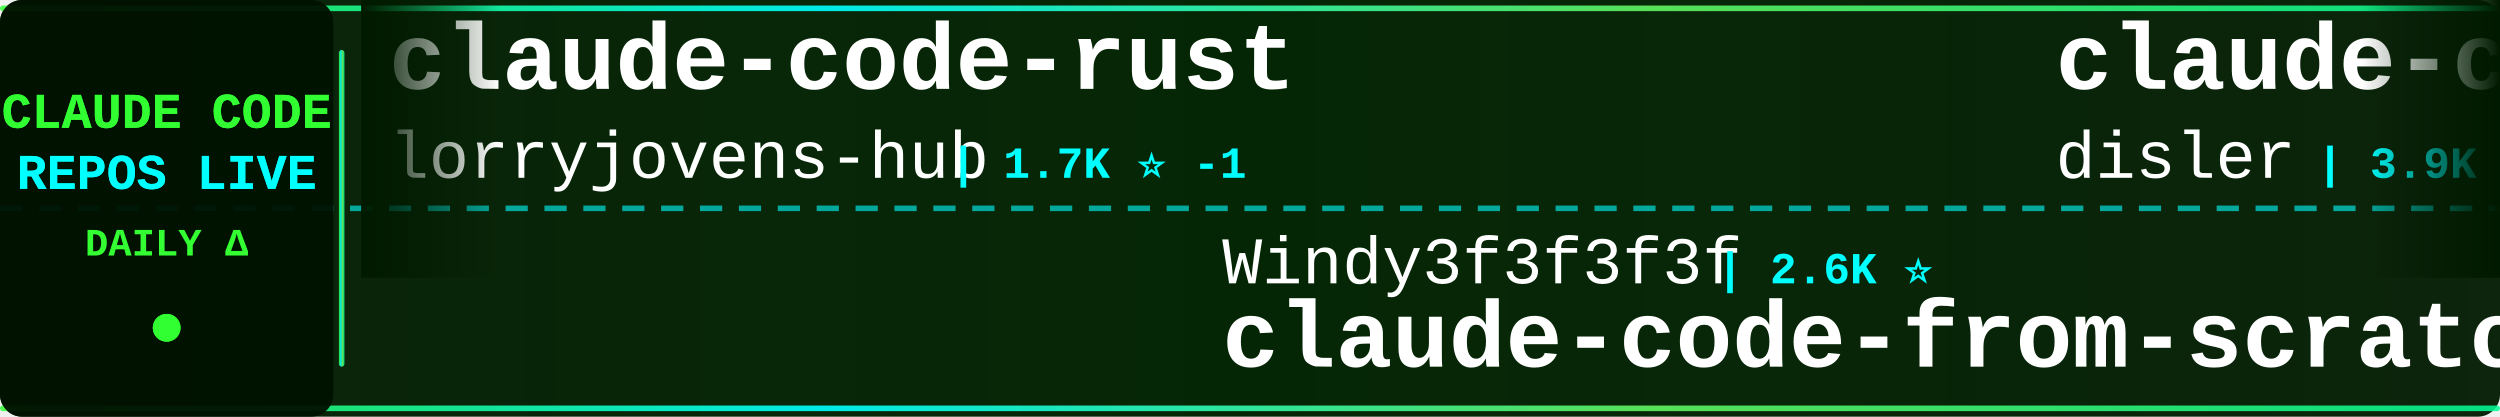
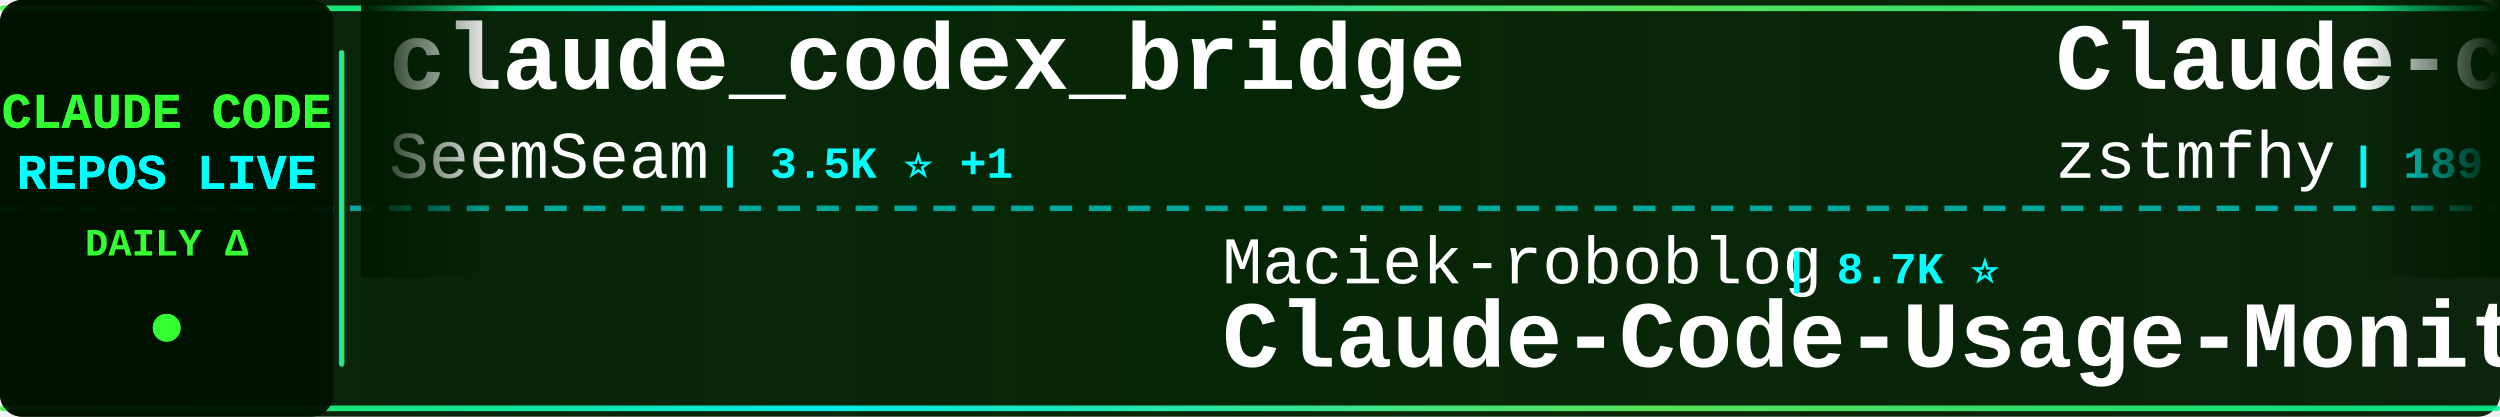
<svg xmlns="http://www.w3.org/2000/svg" width="900" height="150">
  <defs>
    <linearGradient id="tickerBg" x1="0%" y1="0%" x2="100%" y2="0%">
      <stop offset="0%" style="stop-color:#001a00;stop-opacity:0.95" />
      <stop offset="50%" style="stop-color:#002200;stop-opacity:0.98" />
      <stop offset="100%" style="stop-color:#001a00;stop-opacity:0.95" />
    </linearGradient>
    <linearGradient id="borderGrad" x1="0%" y1="0%" x2="100%" y2="0%">
      <stop offset="0%" style="stop-color:#33ff33;stop-opacity:0.85">
        <animate attributeName="stop-opacity" values="0.85;1;0.85" dur="2s" repeatCount="indefinite" />
      </stop>
      <stop offset="33%" style="stop-color:#00ffff;stop-opacity:0.9">
        <animate attributeName="stop-opacity" values="0.9;1;0.9" dur="2.2s" repeatCount="indefinite" />
      </stop>
      <stop offset="66%" style="stop-color:#66ff66;stop-opacity:0.85">
        <animate attributeName="stop-opacity" values="0.85;1;0.85" dur="1.8s" repeatCount="indefinite" />
      </stop>
      <stop offset="100%" style="stop-color:#00ff99;stop-opacity:0.85">
        <animate attributeName="stop-opacity" values="0.85;1;0.85" dur="2s" repeatCount="indefinite" />
      </stop>
    </linearGradient>
    <filter id="textGlow">
      <feGaussianBlur stdDeviation="0.1" result="coloredBlur" />
      <feMerge>
        <feMergeNode in="coloredBlur" />
        <feMergeNode in="SourceGraphic" />
      </feMerge>
    </filter>
    <filter id="metricGlow">
      <feGaussianBlur stdDeviation="0.2" result="coloredBlur" />
      <feMerge>
        <feMergeNode in="coloredBlur" />
        <feMergeNode in="SourceGraphic" />
      </feMerge>
    </filter>
    <linearGradient id="leftFade" x1="0%" y1="0%" x2="100%" y2="0%">
      <stop offset="0%" style="stop-color:#001a00;stop-opacity:1" />
      <stop offset="100%" style="stop-color:#001a00;stop-opacity:0" />
    </linearGradient>
    <linearGradient id="rightFade" x1="0%" y1="0%" x2="100%" y2="0%">
      <stop offset="0%" style="stop-color:#001a00;stop-opacity:0" />
      <stop offset="100%" style="stop-color:#001a00;stop-opacity:1" />
    </linearGradient>
  </defs>
  <rect width="900" height="150" fill="url(#tickerBg)" rx="8" />
  <rect x="0" y="2" width="900" height="2" fill="url(#borderGrad)" rx="1" />
  <rect x="0" y="146" width="900" height="2" fill="url(#borderGrad)" rx="1" />
  <line x1="0" y1="75" x2="900" y2="75" stroke="#00ffff" stroke-width="2" stroke-dasharray="8 6" opacity="0.6" />
  <rect x="0" y="0" width="120" height="150" fill="#001100" opacity="0.95" rx="8" />
  <text x="60" y="46" font-family="'Courier New', monospace" font-size="18" font-weight="bold" fill="#33ff33" text-anchor="middle" filter="url(#textGlow)">
    CLAUDE CODE
  </text>
  <text x="60" y="68" font-family="'Courier New', monospace" font-size="18" font-weight="bold" fill="#00ffff" text-anchor="middle" filter="url(#textGlow)">
    REPOS LIVE
  </text>
  <text x="60" y="92" font-family="'Courier New', monospace" font-size="14" font-weight="bold" fill="#33ff33" text-anchor="middle">
    DAILY Δ
  </text>
  <circle cx="60" cy="118" r="5" fill="#33ff33" filter="url(#metricGlow)">
    <animate attributeName="r" values="4;6;4" dur="1.5s" repeatCount="indefinite" />
    <animate attributeName="opacity" values="0.6;1;0.6" dur="1.5s" repeatCount="indefinite" />
  </circle>
  <rect x="122" y="18" width="2" height="114" fill="url(#borderGrad)" rx="1" />
  <clipPath id="tickerClip">
    <rect x="130" y="0" width="770" height="150" />
  </clipPath>
  <g clip-path="url(#tickerClip)">
    <g id="tickerItems">
      <animateTransform attributeName="transform" attributeType="XML" type="translate" from="0 0" to="-3000 0" dur="54s" repeatCount="indefinite" />
      <g transform="translate(0, 0)">
-         <text x="140" y="32" font-family="'Courier New', monospace" font-size="34" font-weight="bold" fill="#ffffff">claude-code-rust</text>
-         <text x="140" y="64" font-family="'Courier New', monospace" font-size="24" font-weight="normal" fill="#ffffff" opacity="1.0">lorryjovens-hub</text>
-         <text x="342" y="64" font-family="'Courier New', monospace" font-size="16" font-weight="bold" fill="#00ffff"> | 1.7K ⭐ -1</text>
+         <text x="140" y="32" font-family="'Courier New', monospace" font-size="34" font-weight="bold" fill="#ffffff">claude_codex_bridge</text>
+         <text x="140" y="64" font-family="'Courier New', monospace" font-size="24" font-weight="normal" fill="#ffffff" opacity="1.0">SeemSeam</text>
+         <text x="258" y="64" font-family="'Courier New', monospace" font-size="16" font-weight="bold" fill="#00ffff"> | 3.5K ⭐ +1</text>
      </g>
      <g transform="translate(300, 0)">
-         <text x="140" y="102" font-family="'Courier New', monospace" font-size="24" font-weight="normal" fill="#ffffff" opacity="1.0">Windy3f3f3f3f</text>
-         <text x="318" y="102" font-family="'Courier New', monospace" font-size="16" font-weight="bold" fill="#00ffff"> | 2.6K ⭐</text>
-         <text x="140" y="132" font-family="'Courier New', monospace" font-size="34" font-weight="bold" fill="#ffffff">claude-code-from-scratch</text>
+         <text x="140" y="102" font-family="'Courier New', monospace" font-size="24" font-weight="normal" fill="#ffffff" opacity="1.0">Maciek-roboblog</text>
+         <text x="342" y="102" font-family="'Courier New', monospace" font-size="16" font-weight="bold" fill="#00ffff"> | 8.7K ⭐</text>
+         <text x="140" y="132" font-family="'Courier New', monospace" font-size="34" font-weight="bold" fill="#ffffff">Claude-Code-Usage-Monito...</text>
      </g>
      <g transform="translate(600, 0)">
+         <text x="140" y="32" font-family="'Courier New', monospace" font-size="34" font-weight="bold" fill="#ffffff">Claude-code</text>
+         <text x="140" y="64" font-family="'Courier New', monospace" font-size="24" font-weight="normal" fill="#ffffff" opacity="1.0">zstmfhy</text>
+         <text x="246" y="64" font-family="'Courier New', monospace" font-size="16" font-weight="bold" fill="#00ffff"> | 189 ⭐</text>
+       </g>
+       <g transform="translate(900, 0)">
+         <text x="140" y="102" font-family="'Courier New', monospace" font-size="24" font-weight="normal" fill="#ffffff" opacity="1.0">shareAI-lab</text>
+         <text x="294" y="102" font-family="'Courier New', monospace" font-size="16" font-weight="bold" fill="#00ffff"> | 76.1K ⭐ +14</text>
+         <text x="140" y="132" font-family="'Courier New', monospace" font-size="34" font-weight="bold" fill="#ffffff">learn-claude-code</text>
+       </g>
+       <g transform="translate(1200, 0)">
+         <text x="140" y="32" font-family="'Courier New', monospace" font-size="34" font-weight="bold" fill="#ffffff">pi-vs-claude-code</text>
+         <text x="140" y="64" font-family="'Courier New', monospace" font-size="24" font-weight="normal" fill="#ffffff" opacity="1.0">disler</text>
+         <text x="234" y="64" font-family="'Courier New', monospace" font-size="16" font-weight="bold" fill="#00ffff"> | 1.7K ⭐</text>
+       </g>
+       <g transform="translate(1500, 0)">
+         <text x="140" y="102" font-family="'Courier New', monospace" font-size="24" font-weight="normal" fill="#ffffff" opacity="1.0">shanraisshan</text>
+         <text x="306" y="102" font-family="'Courier New', monospace" font-size="16" font-weight="bold" fill="#00ffff"> | 65.6K ⭐ +7</text>
+         <text x="140" y="132" font-family="'Courier New', monospace" font-size="34" font-weight="bold" fill="#ffffff">claude-code-best-practic...</text>
+       </g>
+       <g transform="translate(1800, 0)">
        <text x="140" y="32" font-family="'Courier New', monospace" font-size="34" font-weight="bold" fill="#ffffff">claude-code-hooks-master...</text>
        <text x="140" y="64" font-family="'Courier New', monospace" font-size="24" font-weight="normal" fill="#ffffff" opacity="1.0">disler</text>
-         <text x="234" y="64" font-family="'Courier New', monospace" font-size="16" font-weight="bold" fill="#00ffff"> | 3.9K ⭐</text>
-       </g>
-       <g transform="translate(900, 0)">
-         <text x="140" y="102" font-family="'Courier New', monospace" font-size="24" font-weight="normal" fill="#ffffff" opacity="1.0">zstmfhy</text>
-         <text x="246" y="102" font-family="'Courier New', monospace" font-size="16" font-weight="bold" fill="#00ffff"> | 189 ⭐</text>
-         <text x="140" y="132" font-family="'Courier New', monospace" font-size="34" font-weight="bold" fill="#ffffff">Claude-code</text>
-       </g>
-       <g transform="translate(1200, 0)">
-         <text x="140" y="32" font-family="'Courier New', monospace" font-size="34" font-weight="bold" fill="#ffffff">claude-code-system-promp...</text>
-         <text x="140" y="64" font-family="'Courier New', monospace" font-size="24" font-weight="normal" fill="#ffffff" opacity="1.0">Piebald-AI</text>
-         <text x="282" y="64" font-family="'Courier New', monospace" font-size="16" font-weight="bold" fill="#00ffff"> | 12.6K ⭐ +2</text>
-       </g>
-       <g transform="translate(1500, 0)">
-         <text x="140" y="102" font-family="'Courier New', monospace" font-size="24" font-weight="normal" fill="#ffffff" opacity="1.0">sugyan</text>
-         <text x="234" y="102" font-family="'Courier New', monospace" font-size="16" font-weight="bold" fill="#00ffff"> | 1.1K ⭐</text>
-         <text x="140" y="132" font-family="'Courier New', monospace" font-size="34" font-weight="bold" fill="#ffffff">claude-code-webui</text>
-       </g>
-       <g transform="translate(1800, 0)">
-         <text x="140" y="32" font-family="'Courier New', monospace" font-size="34" font-weight="bold" fill="#ffffff">claude-code</text>
-         <text x="140" y="64" font-family="'Courier New', monospace" font-size="24" font-weight="normal" fill="#ffffff" opacity="1.0">lowcortisolprogrammer</text>
-         <text x="414" y="64" font-family="'Courier New', monospace" font-size="16" font-weight="bold" fill="#00ffff"> | 171 ⭐</text>
+         <text x="234" y="64" font-family="'Courier New', monospace" font-size="16" font-weight="bold" fill="#00ffff"> | 3.9K ⭐ +1</text>
      </g>
      <g transform="translate(2100, 0)">
-         <text x="140" y="102" font-family="'Courier New', monospace" font-size="24" font-weight="normal" fill="#ffffff" opacity="1.0">Yuyz0112</text>
-         <text x="258" y="102" font-family="'Courier New', monospace" font-size="16" font-weight="bold" fill="#00ffff"> | 2.4K ⭐</text>
-         <text x="140" y="132" font-family="'Courier New', monospace" font-size="34" font-weight="bold" fill="#ffffff">claude-code-reverse</text>
+         <text x="140" y="102" font-family="'Courier New', monospace" font-size="24" font-weight="normal" fill="#ffffff" opacity="1.0">anthropics</text>
+         <text x="282" y="102" font-family="'Courier New', monospace" font-size="16" font-weight="bold" fill="#00ffff"> | 6.2K ⭐ -1</text>
+         <text x="140" y="132" font-family="'Courier New', monospace" font-size="34" font-weight="bold" fill="#ffffff">claude-code-security-rev...</text>
      </g>
      <g transform="translate(2400, 0)">
-         <text x="140" y="32" font-family="'Courier New', monospace" font-size="34" font-weight="bold" fill="#ffffff">claude-code-from-source</text>
-         <text x="140" y="64" font-family="'Courier New', monospace" font-size="24" font-weight="normal" fill="#ffffff" opacity="1.0">alejandrobalderas</text>
-         <text x="366" y="64" font-family="'Courier New', monospace" font-size="16" font-weight="bold" fill="#00ffff"> | 2.8K ⭐</text>
+         <text x="140" y="32" font-family="'Courier New', monospace" font-size="34" font-weight="bold" fill="#ffffff">Dive-into-Claude-Code</text>
+         <text x="140" y="64" font-family="'Courier New', monospace" font-size="24" font-weight="normal" fill="#ffffff" opacity="1.0">VILA-Lab</text>
+         <text x="258" y="64" font-family="'Courier New', monospace" font-size="16" font-weight="bold" fill="#00ffff"> | 2.1K ⭐</text>
      </g>
      <g transform="translate(2700, 0)">
-         <text x="140" y="102" font-family="'Courier New', monospace" font-size="24" font-weight="normal" fill="#ffffff" opacity="1.0">AICoderTudou</text>
-         <text x="306" y="102" font-family="'Courier New', monospace" font-size="16" font-weight="bold" fill="#00ffff"> | 495 ⭐</text>
-         <text x="140" y="132" font-family="'Courier New', monospace" font-size="34" font-weight="bold" fill="#ffffff">claude-code-tudou</text>
+         <text x="140" y="102" font-family="'Courier New', monospace" font-size="24" font-weight="normal" fill="#ffffff" opacity="1.0">chauncygu</text>
+         <text x="270" y="102" font-family="'Courier New', monospace" font-size="16" font-weight="bold" fill="#00ffff"> | 2.8K ⭐ +1</text>
+         <text x="140" y="132" font-family="'Courier New', monospace" font-size="34" font-weight="bold" fill="#ffffff">collection-claude-code-s...</text>
      </g>
      <g transform="translate(3000, 0)">
-         <text x="140" y="32" font-family="'Courier New', monospace" font-size="34" font-weight="bold" fill="#ffffff">claude-code-rust</text>
-         <text x="140" y="64" font-family="'Courier New', monospace" font-size="24" font-weight="normal" fill="#ffffff" opacity="1.0">lorryjovens-hub</text>
-         <text x="342" y="64" font-family="'Courier New', monospace" font-size="16" font-weight="bold" fill="#00ffff"> | 1.7K ⭐ -1</text>
+         <text x="140" y="32" font-family="'Courier New', monospace" font-size="34" font-weight="bold" fill="#ffffff">claude_codex_bridge</text>
+         <text x="140" y="64" font-family="'Courier New', monospace" font-size="24" font-weight="normal" fill="#ffffff" opacity="1.0">SeemSeam</text>
+         <text x="258" y="64" font-family="'Courier New', monospace" font-size="16" font-weight="bold" fill="#00ffff"> | 3.5K ⭐ +1</text>
      </g>
      <g transform="translate(3300, 0)">
-         <text x="140" y="102" font-family="'Courier New', monospace" font-size="24" font-weight="normal" fill="#ffffff" opacity="1.0">Windy3f3f3f3f</text>
-         <text x="318" y="102" font-family="'Courier New', monospace" font-size="16" font-weight="bold" fill="#00ffff"> | 2.6K ⭐</text>
-         <text x="140" y="132" font-family="'Courier New', monospace" font-size="34" font-weight="bold" fill="#ffffff">claude-code-from-scratch</text>
+         <text x="140" y="102" font-family="'Courier New', monospace" font-size="24" font-weight="normal" fill="#ffffff" opacity="1.0">Maciek-roboblog</text>
+         <text x="342" y="102" font-family="'Courier New', monospace" font-size="16" font-weight="bold" fill="#00ffff"> | 8.7K ⭐</text>
+         <text x="140" y="132" font-family="'Courier New', monospace" font-size="34" font-weight="bold" fill="#ffffff">Claude-Code-Usage-Monito...</text>
      </g>
      <g transform="translate(3600, 0)">
-         <text x="140" y="32" font-family="'Courier New', monospace" font-size="34" font-weight="bold" fill="#ffffff">claude-code-hooks-master...</text>
-         <text x="140" y="64" font-family="'Courier New', monospace" font-size="24" font-weight="normal" fill="#ffffff" opacity="1.0">disler</text>
-         <text x="234" y="64" font-family="'Courier New', monospace" font-size="16" font-weight="bold" fill="#00ffff"> | 3.9K ⭐</text>
+         <text x="140" y="32" font-family="'Courier New', monospace" font-size="34" font-weight="bold" fill="#ffffff">Claude-code</text>
+         <text x="140" y="64" font-family="'Courier New', monospace" font-size="24" font-weight="normal" fill="#ffffff" opacity="1.0">zstmfhy</text>
+         <text x="246" y="64" font-family="'Courier New', monospace" font-size="16" font-weight="bold" fill="#00ffff"> | 189 ⭐</text>
      </g>
      <g transform="translate(3900, 0)">
-         <text x="140" y="102" font-family="'Courier New', monospace" font-size="24" font-weight="normal" fill="#ffffff" opacity="1.0">zstmfhy</text>
-         <text x="246" y="102" font-family="'Courier New', monospace" font-size="16" font-weight="bold" fill="#00ffff"> | 189 ⭐</text>
-         <text x="140" y="132" font-family="'Courier New', monospace" font-size="34" font-weight="bold" fill="#ffffff">Claude-code</text>
+         <text x="140" y="102" font-family="'Courier New', monospace" font-size="24" font-weight="normal" fill="#ffffff" opacity="1.0">shareAI-lab</text>
+         <text x="294" y="102" font-family="'Courier New', monospace" font-size="16" font-weight="bold" fill="#00ffff"> | 76.1K ⭐ +14</text>
+         <text x="140" y="132" font-family="'Courier New', monospace" font-size="34" font-weight="bold" fill="#ffffff">learn-claude-code</text>
      </g>
    </g>
  </g>
  <rect x="130" y="0" width="50" height="100" fill="url(#leftFade)" />
  <rect x="850" y="0" width="50" height="100" fill="url(#rightFade)" />
</svg>
